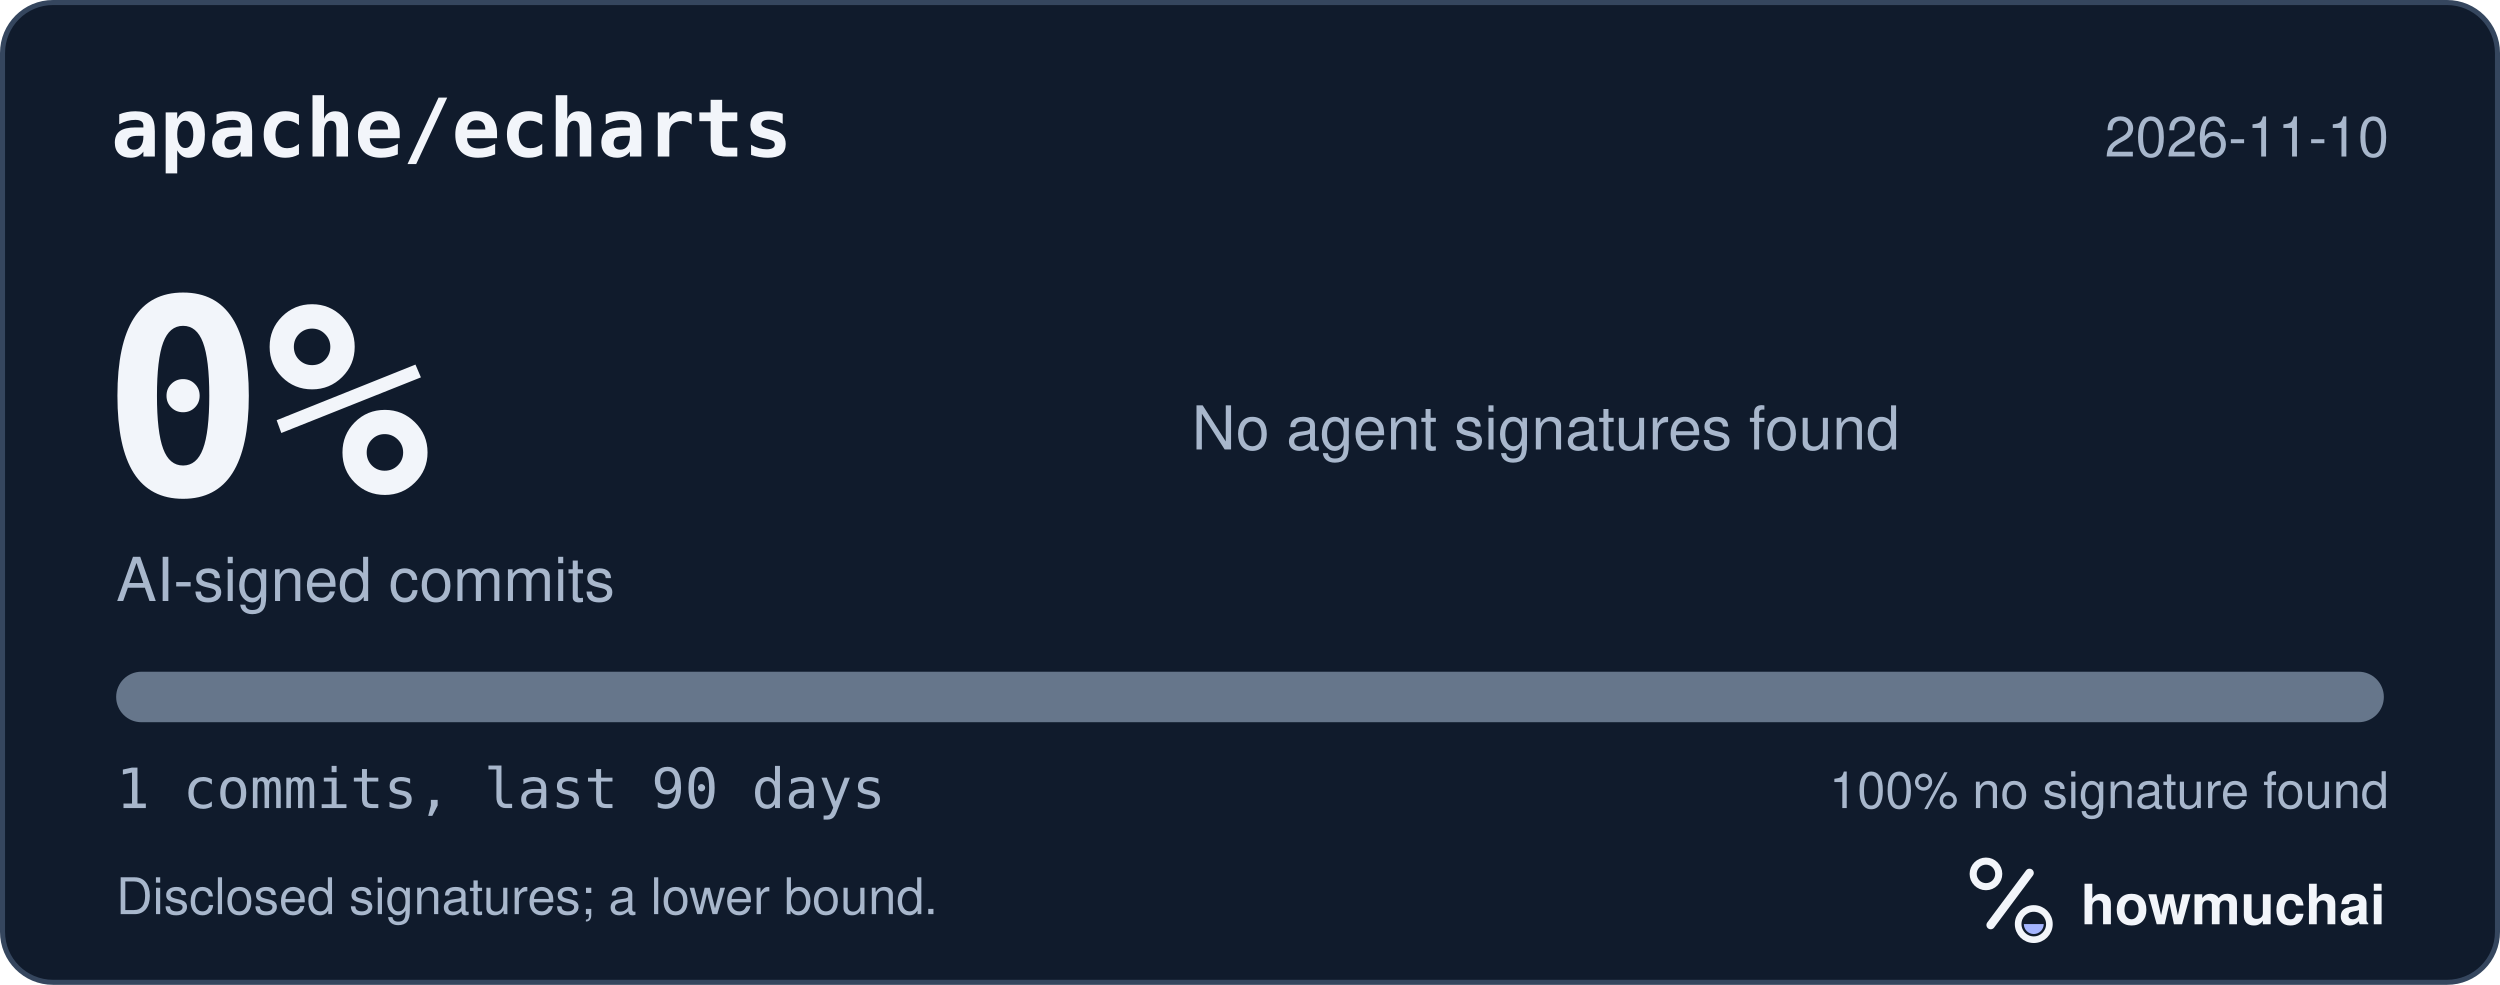
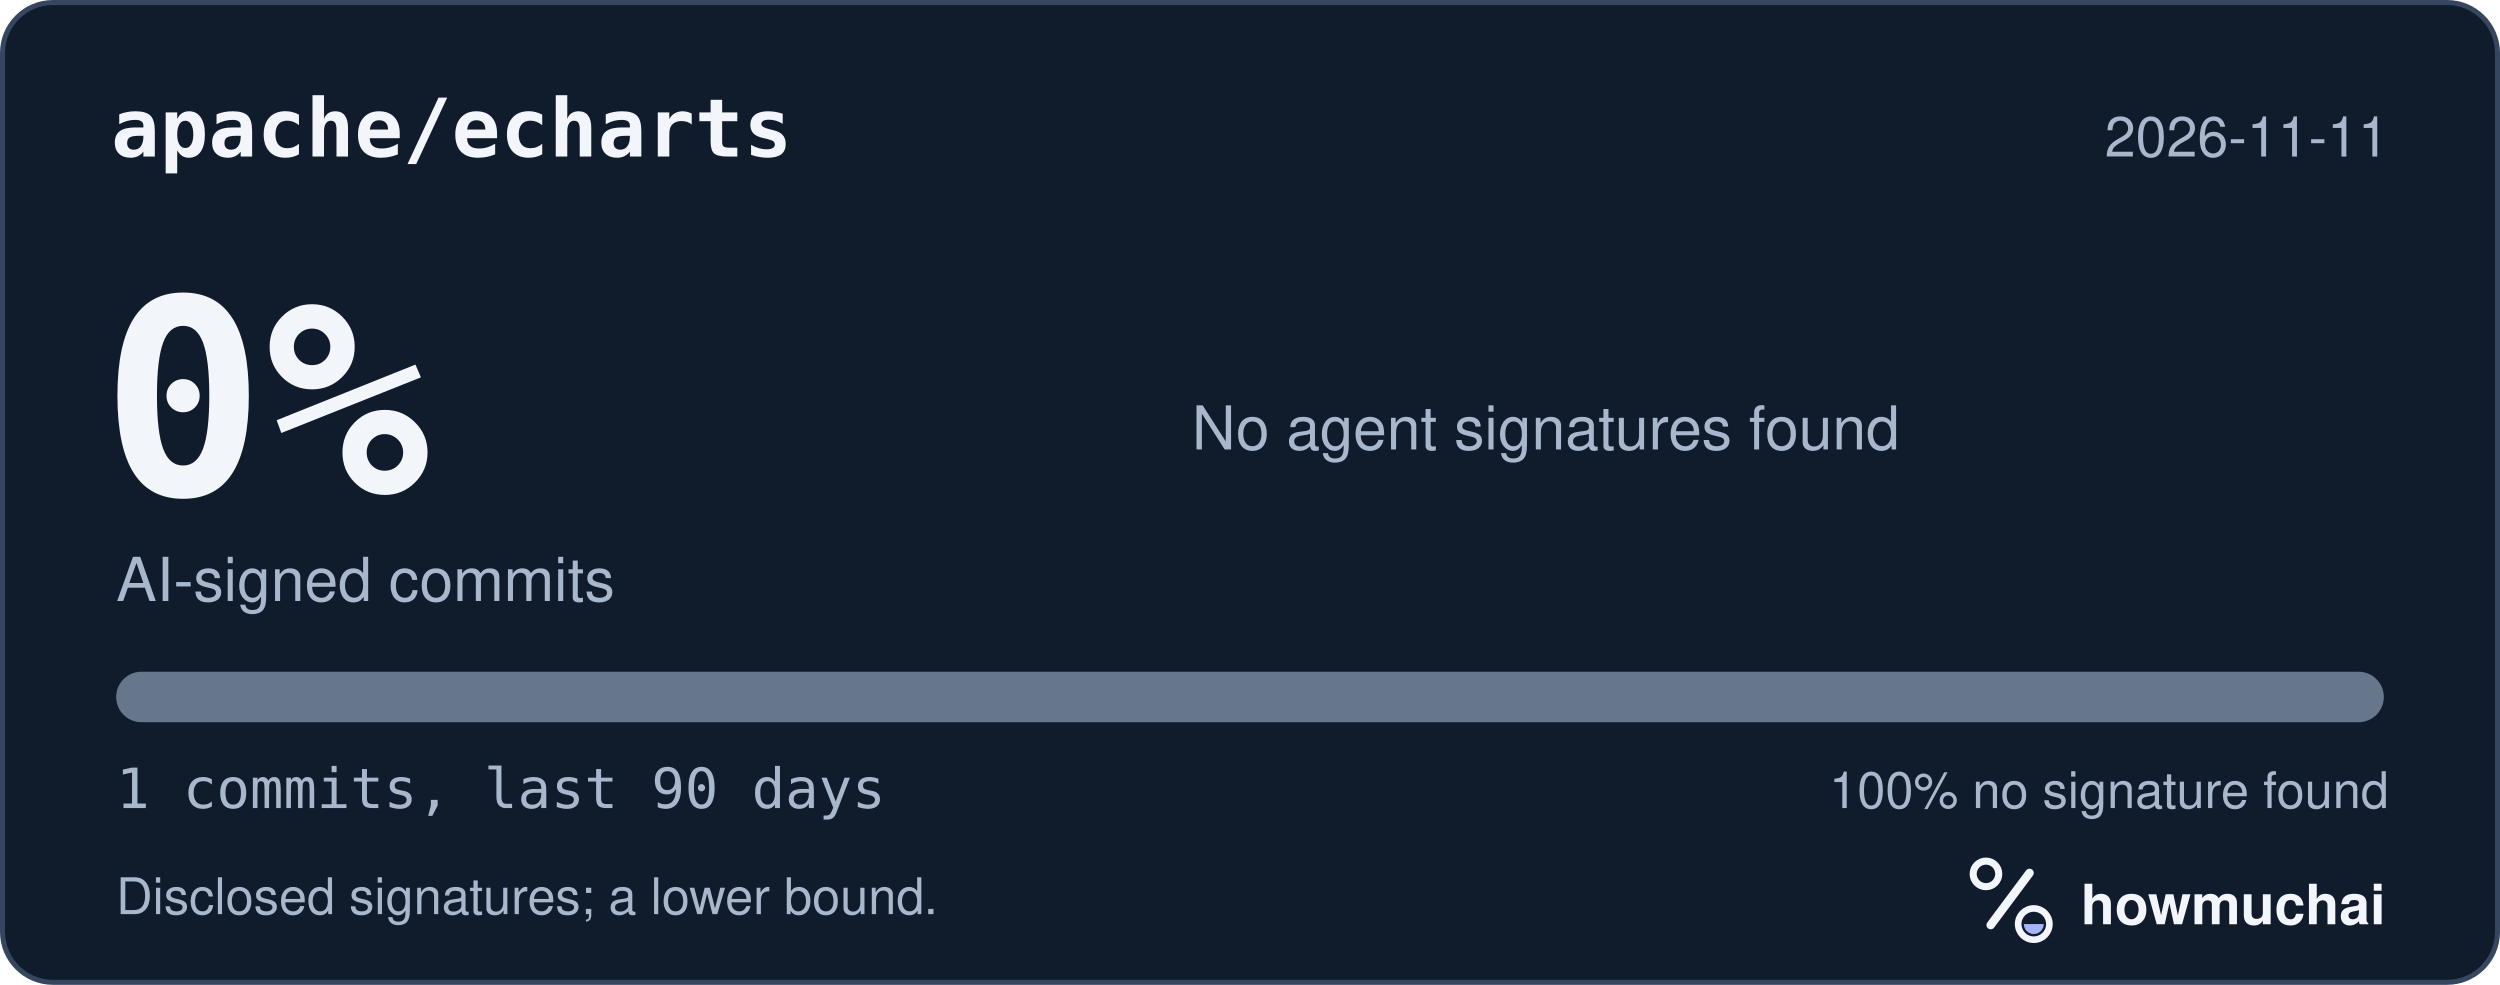
<svg xmlns="http://www.w3.org/2000/svg" width="495" height="195" viewBox="0 0 495 195" role="img" aria-labelledby="hm-t hm-d">
  <rect x="0.5" y="0.5" width="494" height="194" rx="10" fill="#101B2C" stroke="#35465E" />
  <text x="22" y="31" fill="#F2F5FA" font-family="ui-monospace, SF Mono, Menlo, Consolas, IBM Plex Mono, monospace" font-size="16" font-weight="600">apache/echarts</text>
-   <text x="473" y="31" fill="#A8B7CC" font-family="-apple-system, BlinkMacSystemFont, Segoe UI, Helvetica, Arial, Fira Sans, sans-serif" font-size="11" text-anchor="end">2026-11-10</text>
+   <text x="473" y="31" fill="#A8B7CC" font-family="-apple-system, BlinkMacSystemFont, Segoe UI, Helvetica, Arial, Fira Sans, sans-serif" font-size="11" text-anchor="end">2026-11-11</text>
  <text x="20" y="98" fill="#F2F5FA" font-family="ui-monospace, SF Mono, Menlo, Consolas, IBM Plex Mono, monospace" font-size="54" font-weight="700">0%</text>
  <text x="23" y="119" fill="#A8B7CC" font-family="-apple-system, BlinkMacSystemFont, Segoe UI, Helvetica, Arial, Fira Sans, sans-serif" font-size="12">AI-signed commits</text>
  <text x="236" y="89" fill="#A8B7CC" font-family="-apple-system, BlinkMacSystemFont, Segoe UI, Helvetica, Arial, Fira Sans, sans-serif" font-size="12">No agent signatures found</text>
  <defs>
    <clipPath id="hm-bar">
      <rect x="23" y="133" width="449" height="10" rx="5" />
    </clipPath>
  </defs>
  <rect x="23" y="133" width="449" height="10" rx="5" fill="#66768B" />
  <g clip-path="url(#hm-bar)" />
  <text x="23" y="160" fill="#A8B7CC" font-family="ui-monospace, SF Mono, Menlo, Consolas, IBM Plex Mono, monospace" font-size="11">1 commits, last 90 days</text>
  <text x="473" y="160" fill="#A8B7CC" font-family="-apple-system, BlinkMacSystemFont, Segoe UI, Helvetica, Arial, Fira Sans, sans-serif" font-size="10" text-anchor="end">100% no signature found</text>
  <text x="23" y="181" fill="#A8B7CC" font-family="-apple-system, BlinkMacSystemFont, Segoe UI, Helvetica, Arial, Fira Sans, sans-serif" font-size="10">Disclosed signatures; a lower bound.</text>
  <g transform="translate(386 166) scale(0.046875)">
    <circle cx="154" cy="150" r="54" fill="none" stroke="#F2F5FA" stroke-width="30" />
    <path d="M174 366 338 146" fill="none" stroke="#F2F5FA" stroke-width="36" stroke-linecap="round" />
    <circle cx="356" cy="362" r="66" fill="none" stroke="#F2F5FA" stroke-width="28" />
    <path d="M314 362a42 42 0 0 0 84 0Z" fill="#A4B5FF" />
  </g>
  <text x="412" y="183" fill="#F2F5FA" font-family="-apple-system, BlinkMacSystemFont, Segoe UI, Helvetica, Arial, Fira Sans, sans-serif" font-size="11" font-weight="650">howmuchai</text>
</svg>
